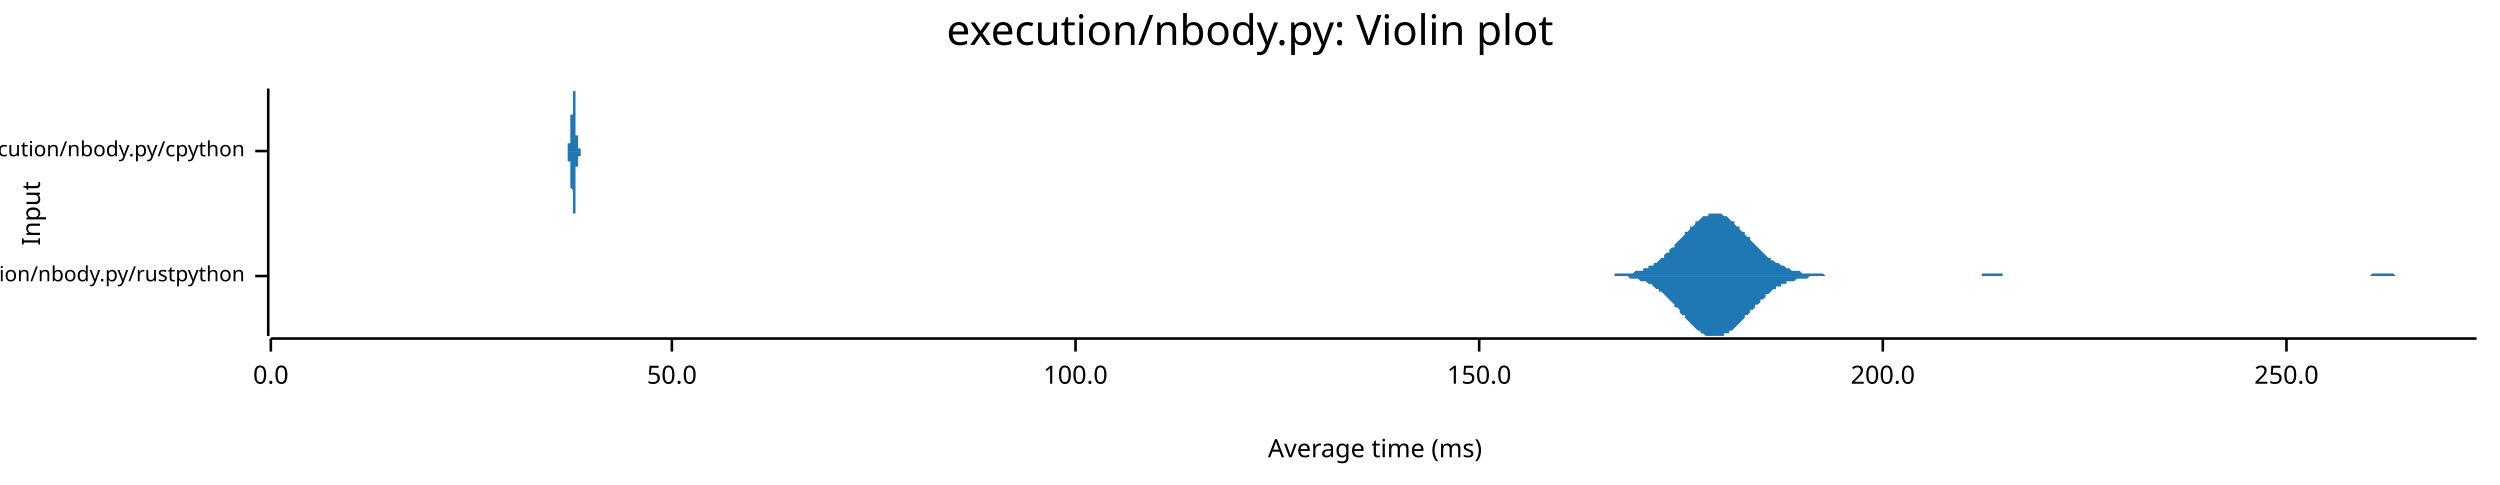
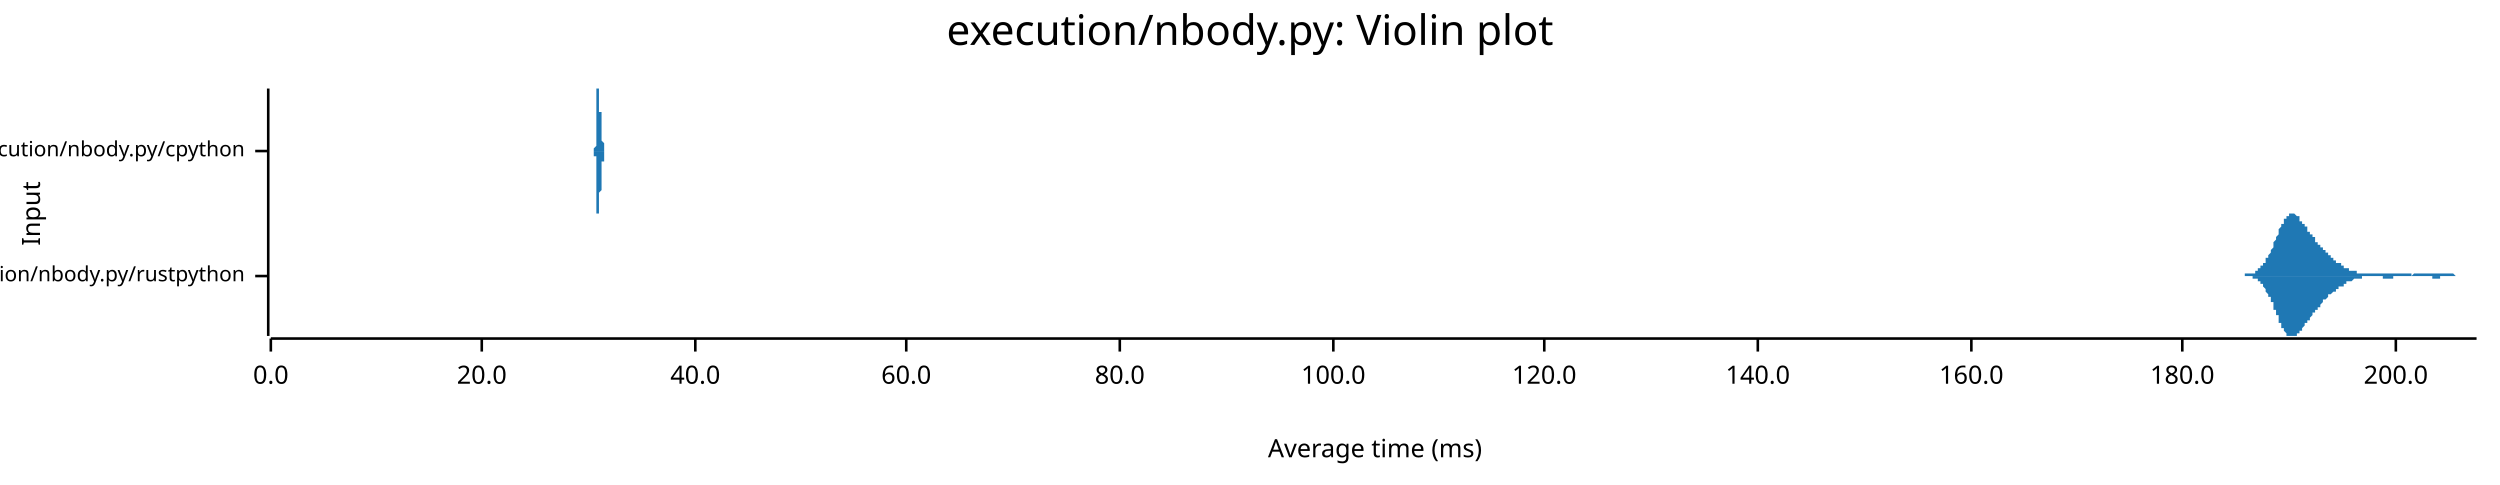
<svg xmlns="http://www.w3.org/2000/svg" width="960" height="186" viewBox="0 0 960 186">
  <text x="480" y="5" dy="0.76em" text-anchor="middle" font-family="sans-serif" font-size="16.129" opacity="1" fill="#000000">
execution/nbody.py: Violin plot
</text>
  <text x="8" y="82" dy="0.76em" text-anchor="middle" font-family="sans-serif" font-size="9.677" opacity="1" fill="#000000" transform="rotate(270, 8, 82)">
Input
</text>
  <text x="528" y="178" dy="-0.5ex" text-anchor="middle" font-family="sans-serif" font-size="9.677" opacity="1" fill="#000000">
Average time (ms)
</text>
  <polyline fill="none" opacity="1" stroke="#000000" stroke-width="1" points="103,34 103,129 " />
  <text x="94" y="106" dy="0.5ex" text-anchor="end" font-family="sans-serif" font-size="8.065" opacity="1" fill="#000000">
execution/nbody.py/rustpython
</text>
  <polyline fill="none" opacity="1" stroke="#000000" stroke-width="1" points="98,106 103,106 " />
  <text x="94" y="58" dy="0.5ex" text-anchor="end" font-family="sans-serif" font-size="8.065" opacity="1" fill="#000000">
execution/nbody.py/cpython
</text>
  <polyline fill="none" opacity="1" stroke="#000000" stroke-width="1" points="98,58 103,58 " />
  <polyline fill="none" opacity="1" stroke="#000000" stroke-width="1" points="104,130 951,130 " />
  <text x="104" y="140" dy="0.76em" text-anchor="middle" font-family="sans-serif" font-size="9.677" opacity="1" fill="#000000">
0.0
</text>
  <polyline fill="none" opacity="1" stroke="#000000" stroke-width="1" points="104,130 104,135 " />
-   <text x="258" y="140" dy="0.76em" text-anchor="middle" font-family="sans-serif" font-size="9.677" opacity="1" fill="#000000">
- 50.0
+   <text x="185" y="140" dy="0.76em" text-anchor="middle" font-family="sans-serif" font-size="9.677" opacity="1" fill="#000000">
+ 20.0
</text>
-   <polyline fill="none" opacity="1" stroke="#000000" stroke-width="1" points="258,130 258,135 " />
-   <text x="413" y="140" dy="0.76em" text-anchor="middle" font-family="sans-serif" font-size="9.677" opacity="1" fill="#000000">
+   <polyline fill="none" opacity="1" stroke="#000000" stroke-width="1" points="185,130 185,135 " />
+   <text x="267" y="140" dy="0.76em" text-anchor="middle" font-family="sans-serif" font-size="9.677" opacity="1" fill="#000000">
+ 40.0
+ </text>
+   <polyline fill="none" opacity="1" stroke="#000000" stroke-width="1" points="267,130 267,135 " />
+   <text x="348" y="140" dy="0.76em" text-anchor="middle" font-family="sans-serif" font-size="9.677" opacity="1" fill="#000000">
+ 60.0
+ </text>
+   <polyline fill="none" opacity="1" stroke="#000000" stroke-width="1" points="348,130 348,135 " />
+   <text x="430" y="140" dy="0.76em" text-anchor="middle" font-family="sans-serif" font-size="9.677" opacity="1" fill="#000000">
+ 80.0
+ </text>
+   <polyline fill="none" opacity="1" stroke="#000000" stroke-width="1" points="430,130 430,135 " />
+   <text x="512" y="140" dy="0.76em" text-anchor="middle" font-family="sans-serif" font-size="9.677" opacity="1" fill="#000000">
100.0
</text>
-   <polyline fill="none" opacity="1" stroke="#000000" stroke-width="1" points="413,130 413,135 " />
-   <text x="568" y="140" dy="0.76em" text-anchor="middle" font-family="sans-serif" font-size="9.677" opacity="1" fill="#000000">
- 150.0
+   <polyline fill="none" opacity="1" stroke="#000000" stroke-width="1" points="512,130 512,135 " />
+   <text x="593" y="140" dy="0.76em" text-anchor="middle" font-family="sans-serif" font-size="9.677" opacity="1" fill="#000000">
+ 120.0
</text>
-   <polyline fill="none" opacity="1" stroke="#000000" stroke-width="1" points="568,130 568,135 " />
-   <text x="723" y="140" dy="0.76em" text-anchor="middle" font-family="sans-serif" font-size="9.677" opacity="1" fill="#000000">
+   <polyline fill="none" opacity="1" stroke="#000000" stroke-width="1" points="593,130 593,135 " />
+   <text x="675" y="140" dy="0.76em" text-anchor="middle" font-family="sans-serif" font-size="9.677" opacity="1" fill="#000000">
+ 140.0
+ </text>
+   <polyline fill="none" opacity="1" stroke="#000000" stroke-width="1" points="675,130 675,135 " />
+   <text x="757" y="140" dy="0.76em" text-anchor="middle" font-family="sans-serif" font-size="9.677" opacity="1" fill="#000000">
+ 160.0
+ </text>
+   <polyline fill="none" opacity="1" stroke="#000000" stroke-width="1" points="757,130 757,135 " />
+   <text x="838" y="140" dy="0.76em" text-anchor="middle" font-family="sans-serif" font-size="9.677" opacity="1" fill="#000000">
+ 180.0
+ </text>
+   <polyline fill="none" opacity="1" stroke="#000000" stroke-width="1" points="838,130 838,135 " />
+   <text x="920" y="140" dy="0.76em" text-anchor="middle" font-family="sans-serif" font-size="9.677" opacity="1" fill="#000000">
200.0
</text>
-   <polyline fill="none" opacity="1" stroke="#000000" stroke-width="1" points="723,130 723,135 " />
-   <text x="878" y="140" dy="0.76em" text-anchor="middle" font-family="sans-serif" font-size="9.677" opacity="1" fill="#000000">
- 250.0
- </text>
-   <polyline fill="none" opacity="1" stroke="#000000" stroke-width="1" points="878,130 878,135 " />
-   <polygon opacity="1" fill="#1F78B4" points="614,106 615,106 616,106 616,106 617,106 618,106 618,106 619,106 620,106 620,105 621,105 622,105 623,105 623,105 624,105 625,105 625,105 626,105 627,105 627,105 628,104 629,104 629,104 630,104 631,104 631,103 632,103 633,103 633,102 634,102 635,102 635,101 636,101 637,100 637,100 638,99 639,99 639,98 640,97 641,97 641,96 642,95 643,95 643,94 644,93 645,92 645,92 646,91 647,90 647,89 648,89 649,88 649,87 650,87 651,86 651,85 652,85 653,84 653,84 654,83 655,83 656,83 656,82 657,82 658,82 658,82 659,82 660,82 660,82 661,82 662,83 662,83 663,83 664,84 664,84 665,85 666,85 666,86 667,87 668,87 668,88 669,89 670,89 670,90 671,91 672,91 672,92 673,93 674,94 674,94 675,95 676,96 676,96 677,97 678,98 678,98 679,99 680,99 680,100 681,100 682,101 682,101 683,101 684,102 684,102 685,102 686,103 686,103 687,103 688,104 689,104 689,104 690,104 691,104 691,104 692,105 693,105 693,105 694,105 695,105 695,105 696,105 697,105 697,105 698,105 699,105 699,105 700,105 701,106 701,106 702,106 703,106 703,106 704,106 705,106 705,106 706,106 707,106 707,106 708,106 709,106 709,106 710,106 711,106 711,106 712,106 713,106 713,106 714,106 715,106 715,106 716,106 717,106 717,106 718,106 719,106 719,106 720,106 721,106 722,106 722,106 723,106 724,106 724,106 725,106 726,106 726,106 727,106 728,106 728,106 729,106 730,106 730,106 731,106 732,106 732,106 733,106 734,106 734,106 735,106 736,106 736,106 737,106 738,106 738,106 739,106 740,106 740,106 741,106 742,106 742,106 743,106 744,106 744,106 745,106 746,106 746,106 747,106 748,106 748,106 749,106 750,106 750,106 751,106 752,106 752,106 753,106 754,106 755,106 755,106 756,106 757,106 757,106 758,106 759,106 759,106 760,106 761,106 761,105 762,105 763,105 763,105 764,105 765,105 765,105 766,105 767,105 767,105 768,105 769,105 769,106 770,106 771,106 771,106 772,106 773,106 773,106 774,106 775,106 775,106 776,106 777,106 777,106 778,106 779,106 779,106 780,106 781,106 781,106 782,106 783,106 783,106 784,106 785,106 785,106 786,106 787,106 788,106 788,106 789,106 790,106 790,106 791,106 792,106 792,106 793,106 794,106 794,106 795,106 796,106 796,106 797,106 798,106 798,106 799,106 800,106 800,106 801,106 802,106 802,106 803,106 804,106 804,106 805,106 806,106 806,106 807,106 808,106 808,106 809,106 810,106 810,106 811,106 812,106 812,106 813,106 814,106 814,106 815,106 816,106 816,106 817,106 818,106 818,106 819,106 820,106 821,106 821,106 822,106 823,106 823,106 824,106 825,106 825,106 826,106 827,106 827,106 828,106 829,106 829,106 830,106 831,106 831,106 832,106 833,106 833,106 834,106 835,106 835,106 836,106 837,106 837,106 838,106 839,106 839,106 840,106 841,106 841,106 842,106 843,106 843,106 844,106 845,106 845,106 846,106 847,106 847,106 848,106 849,106 849,106 850,106 851,106 851,106 852,106 853,106 854,106 854,106 855,106 856,106 856,106 857,106 858,106 858,106 859,106 860,106 860,106 861,106 862,106 862,106 863,106 864,106 864,106 865,106 866,106 866,106 867,106 868,106 868,106 869,106 870,106 870,106 871,106 872,106 872,106 873,106 874,106 874,106 875,106 876,106 876,106 877,106 878,106 878,106 879,106 880,106 880,106 881,106 882,106 882,106 883,106 884,106 884,106 885,106 886,106 887,106 887,106 888,106 889,106 889,106 890,106 891,106 891,106 892,106 893,106 893,106 894,106 895,106 895,106 896,106 897,106 897,106 898,106 899,106 899,106 900,106 901,106 901,106 902,106 903,106 903,106 904,106 905,106 905,106 906,106 907,106 907,106 908,106 909,106 909,106 910,106 911,105 911,105 912,105 913,105 913,105 914,105 915,105 915,105 916,105 917,105 917,105 918,105 919,105 920,106 920,106 921,106 922,106 922,106 923,106 924,106 924,106 925,106 926,106 926,106 927,106 928,106 928,106 929,106 930,106 930,106 931,106 932,106 932,106 933,106 934,106 934,106 935,106 936,106 936,106 937,106 938,106 938,106 939,106 940,106 940,106 941,106 942,106 942,106 943,106 944,106 944,106 945,106 946,106 946,106 947,106 948,106 948,106 949,106 950,106 951,106 951,106 614,106 " />
-   <polygon opacity="1" fill="#1F78B4" points="614,106 615,106 616,106 616,106 617,106 618,106 618,106 619,106 620,106 620,106 621,106 622,106 623,106 623,106 624,106 625,106 625,106 626,107 627,107 627,107 628,107 629,107 629,107 630,108 631,108 631,108 632,108 633,109 633,109 634,109 635,110 635,110 636,111 637,111 637,112 638,112 639,113 639,113 640,114 641,115 641,115 642,116 643,117 643,118 644,118 645,119 645,120 646,121 647,121 647,122 648,123 649,124 649,124 650,125 651,126 651,126 652,127 653,127 653,128 654,128 655,129 656,129 656,129 657,129 658,129 658,129 659,129 660,129 660,129 661,129 662,129 662,128 663,128 664,128 664,127 665,127 666,126 666,126 667,125 668,124 668,124 669,123 670,122 670,121 671,121 672,120 672,119 673,119 674,118 674,117 675,117 676,116 676,115 677,115 678,114 678,113 679,113 680,112 680,112 681,111 682,111 682,110 683,110 684,110 684,109 685,109 686,109 686,108 687,108 688,108 689,108 689,108 690,107 691,107 691,107 692,107 693,107 693,107 694,107 695,106 695,106 696,106 697,106 697,106 698,106 699,106 699,106 700,106 701,106 701,106 702,106 703,106 703,106 704,106 705,106 705,106 706,106 707,106 707,106 708,106 709,106 709,106 710,106 711,106 711,106 712,106 713,106 713,106 714,106 715,106 715,106 716,106 717,106 717,106 718,106 719,106 719,106 720,106 721,106 722,106 722,106 723,106 724,106 724,106 725,106 726,106 726,106 727,106 728,106 728,106 729,106 730,106 730,106 731,106 732,106 732,106 733,106 734,106 734,106 735,106 736,106 736,106 737,106 738,106 738,106 739,106 740,106 740,106 741,106 742,106 742,106 743,106 744,106 744,106 745,106 746,106 746,106 747,106 748,106 748,106 749,106 750,106 750,106 751,106 752,106 752,106 753,106 754,106 755,106 755,106 756,106 757,106 757,106 758,106 759,106 759,106 760,106 761,106 761,106 762,106 763,106 763,106 764,106 765,106 765,106 766,106 767,106 767,106 768,106 769,106 769,106 770,106 771,106 771,106 772,106 773,106 773,106 774,106 775,106 775,106 776,106 777,106 777,106 778,106 779,106 779,106 780,106 781,106 781,106 782,106 783,106 783,106 784,106 785,106 785,106 786,106 787,106 788,106 788,106 789,106 790,106 790,106 791,106 792,106 792,106 793,106 794,106 794,106 795,106 796,106 796,106 797,106 798,106 798,106 799,106 800,106 800,106 801,106 802,106 802,106 803,106 804,106 804,106 805,106 806,106 806,106 807,106 808,106 808,106 809,106 810,106 810,106 811,106 812,106 812,106 813,106 814,106 814,106 815,106 816,106 816,106 817,106 818,106 818,106 819,106 820,106 821,106 821,106 822,106 823,106 823,106 824,106 825,106 825,106 826,106 827,106 827,106 828,106 829,106 829,106 830,106 831,106 831,106 832,106 833,106 833,106 834,106 835,106 835,106 836,106 837,106 837,106 838,106 839,106 839,106 840,106 841,106 841,106 842,106 843,106 843,106 844,106 845,106 845,106 846,106 847,106 847,106 848,106 849,106 849,106 850,106 851,106 851,106 852,106 853,106 854,106 854,106 855,106 856,106 856,106 857,106 858,106 858,106 859,106 860,106 860,106 861,106 862,106 862,106 863,106 864,106 864,106 865,106 866,106 866,106 867,106 868,106 868,106 869,106 870,106 870,106 871,106 872,106 872,106 873,106 874,106 874,106 875,106 876,106 876,106 877,106 878,106 878,106 879,106 880,106 880,106 881,106 882,106 882,106 883,106 884,106 884,106 885,106 886,106 887,106 887,106 888,106 889,106 889,106 890,106 891,106 891,106 892,106 893,106 893,106 894,106 895,106 895,106 896,106 897,106 897,106 898,106 899,106 899,106 900,106 901,106 901,106 902,106 903,106 903,106 904,106 905,106 905,106 906,106 907,106 907,106 908,106 909,106 909,106 910,106 911,106 911,106 912,106 913,106 913,106 914,106 915,106 915,106 916,106 917,106 917,106 918,106 919,106 920,106 920,106 921,106 922,106 922,106 923,106 924,106 924,106 925,106 926,106 926,106 927,106 928,106 928,106 929,106 930,106 930,106 931,106 932,106 932,106 933,106 934,106 934,106 935,106 936,106 936,106 937,106 938,106 938,106 939,106 940,106 940,106 941,106 942,106 942,106 943,106 944,106 944,106 945,106 946,106 946,106 947,106 948,106 948,106 949,106 950,106 951,106 951,106 614,106 " />
-   <polygon opacity="1" fill="#1F78B4" points="217,58 217,58 217,58 217,58 217,58 217,58 217,58 218,58 218,58 218,58 218,58 218,58 218,58 218,58 218,58 218,58 218,58 218,58 218,58 218,58 218,58 218,58 218,58 218,58 218,58 218,58 218,58 218,58 218,58 218,58 218,58 218,58 218,58 218,58 218,58 218,58 218,58 218,58 218,58 218,58 218,58 218,58 218,58 218,58 218,58 218,58 218,58 218,58 218,58 218,58 218,58 218,58 218,58 218,58 218,58 218,58 218,58 218,57 218,57 218,57 218,57 218,57 218,57 218,57 218,57 218,57 218,57 218,57 218,57 218,57 218,57 218,57 218,57 218,57 218,56 218,56 218,56 218,56 218,56 218,56 218,56 218,56 218,56 218,56 218,56 218,55 218,55 218,55 218,55 218,55 218,55 219,55 219,55 219,55 219,54 219,54 219,54 219,54 219,54 219,54 219,54 219,54 219,54 219,53 219,53 219,53 219,53 219,53 219,53 219,53 219,53 219,52 219,52 219,52 219,52 219,52 219,52 219,52 219,52 219,52 219,51 219,51 219,51 219,51 219,51 219,51 219,51 219,51 219,50 219,50 219,50 219,50 219,50 219,50 219,50 219,50 219,50 219,49 219,49 219,49 219,49 219,49 219,49 219,49 219,49 219,48 219,48 219,48 219,48 219,48 219,48 219,48 219,48 219,47 219,47 219,47 219,47 219,47 219,47 219,46 219,46 219,46 219,46 219,46 219,46 219,45 219,45 219,45 219,45 219,45 219,45 219,44 219,44 219,44 220,44 220,44 220,44 220,43 220,43 220,43 220,43 220,43 220,43 220,42 220,42 220,42 220,42 220,42 220,42 220,41 220,41 220,41 220,41 220,41 220,41 220,40 220,40 220,40 220,40 220,40 220,40 220,39 220,39 220,39 220,39 220,39 220,39 220,39 220,38 220,38 220,38 220,38 220,38 220,38 220,38 220,37 220,37 220,37 220,37 220,37 220,37 220,37 220,36 220,36 220,36 220,36 220,36 220,36 220,36 220,36 220,36 220,35 220,35 220,35 220,35 220,35 220,35 220,35 220,35 220,35 220,35 220,35 220,35 220,35 220,35 220,35 220,35 220,35 220,35 220,34 220,35 220,35 220,35 220,35 220,35 220,35 220,35 220,35 221,35 221,35 221,35 221,35 221,35 221,35 221,35 221,35 221,36 221,36 221,36 221,36 221,36 221,36 221,37 221,37 221,37 221,37 221,37 221,38 221,38 221,38 221,38 221,38 221,39 221,39 221,39 221,39 221,40 221,40 221,40 221,40 221,41 221,41 221,41 221,41 221,42 221,42 221,42 221,43 221,43 221,43 221,43 221,44 221,44 221,44 221,44 221,45 221,45 221,45 221,46 221,46 221,46 221,46 221,47 221,47 221,47 221,47 221,48 221,48 221,48 221,48 221,48 221,49 221,49 221,49 221,49 221,50 221,50 221,50 221,50 221,50 221,50 221,51 221,51 221,51 221,51 221,51 221,51 221,52 221,52 221,52 221,52 221,52 222,52 222,52 222,53 222,53 222,53 222,53 222,53 222,53 222,53 222,53 222,53 222,54 222,54 222,54 222,54 222,54 222,54 222,54 222,54 222,54 222,54 222,54 222,54 222,54 222,55 222,55 222,55 222,55 222,55 222,55 222,55 222,55 222,55 222,55 222,55 222,55 222,55 222,55 222,55 222,55 222,55 222,55 222,55 222,55 222,55 222,56 222,56 222,56 222,56 222,56 222,56 222,56 222,56 222,56 222,56 222,56 222,56 222,56 222,56 222,56 222,56 222,56 222,56 222,56 222,56 222,56 222,56 222,56 222,56 222,56 222,56 222,56 222,57 222,57 222,57 222,57 222,57 222,57 222,57 222,57 222,57 222,57 222,57 222,57 223,57 223,57 223,57 223,57 223,57 223,57 223,57 223,57 223,57 223,57 223,57 223,57 223,57 223,57 223,57 223,57 223,58 223,58 223,58 223,58 223,58 223,58 223,58 223,58 223,58 223,58 223,58 223,58 223,58 223,58 223,58 223,58 223,58 223,58 223,58 223,58 223,58 223,58 223,58 223,58 223,58 223,58 223,58 223,58 223,58 223,58 223,58 223,58 223,58 223,58 223,58 223,58 223,58 223,58 223,58 223,58 223,58 223,58 223,58 223,58 223,58 223,58 223,58 223,58 223,58 223,58 223,58 223,58 223,58 223,58 223,58 223,58 223,58 223,58 223,58 217,58 " />
-   <polygon opacity="1" fill="#1F78B4" points="217,58 217,58 217,58 217,58 217,58 217,58 217,58 218,58 218,58 218,58 218,58 218,58 218,58 218,58 218,58 218,58 218,58 218,58 218,58 218,58 218,58 218,58 218,58 218,58 218,58 218,58 218,58 218,58 218,58 218,58 218,58 218,58 218,58 218,58 218,58 218,58 218,58 218,58 218,58 218,58 218,59 218,59 218,59 218,59 218,59 218,59 218,59 218,59 218,59 218,59 218,59 218,59 218,59 218,59 218,59 218,59 218,59 218,59 218,59 218,59 218,59 218,59 218,59 218,59 218,59 218,59 218,59 218,60 218,60 218,60 218,60 218,60 218,60 218,60 218,60 218,60 218,60 218,60 218,60 218,60 218,61 218,61 218,61 218,61 218,61 218,61 218,61 218,61 218,61 218,61 218,62 219,62 219,62 219,62 219,62 219,62 219,62 219,62 219,62 219,63 219,63 219,63 219,63 219,63 219,63 219,63 219,63 219,64 219,64 219,64 219,64 219,64 219,64 219,64 219,64 219,65 219,65 219,65 219,65 219,65 219,65 219,65 219,65 219,65 219,66 219,66 219,66 219,66 219,66 219,66 219,66 219,66 219,66 219,67 219,67 219,67 219,67 219,67 219,67 219,67 219,67 219,68 219,68 219,68 219,68 219,68 219,68 219,68 219,68 219,69 219,69 219,69 219,69 219,69 219,69 219,69 219,70 219,70 219,70 219,70 219,70 219,70 219,71 219,71 219,71 219,71 219,71 219,71 219,72 219,72 219,72 219,72 219,72 219,72 220,73 220,73 220,73 220,73 220,73 220,73 220,74 220,74 220,74 220,74 220,74 220,74 220,75 220,75 220,75 220,75 220,75 220,75 220,76 220,76 220,76 220,76 220,76 220,76 220,77 220,77 220,77 220,77 220,77 220,77 220,78 220,78 220,78 220,78 220,78 220,78 220,78 220,79 220,79 220,79 220,79 220,79 220,79 220,79 220,80 220,80 220,80 220,80 220,80 220,80 220,80 220,80 220,80 220,81 220,81 220,81 220,81 220,81 220,81 220,81 220,81 220,81 220,81 220,82 220,82 220,82 220,82 220,82 220,82 220,82 220,82 220,82 220,82 220,82 220,82 220,82 220,82 220,82 220,82 220,82 220,82 220,82 220,82 220,82 221,82 221,82 221,82 221,81 221,81 221,81 221,81 221,81 221,81 221,81 221,81 221,80 221,80 221,80 221,80 221,80 221,80 221,79 221,79 221,79 221,79 221,79 221,78 221,78 221,78 221,78 221,77 221,77 221,77 221,77 221,76 221,76 221,76 221,76 221,75 221,75 221,75 221,74 221,74 221,74 221,74 221,73 221,73 221,73 221,73 221,72 221,72 221,72 221,71 221,71 221,71 221,71 221,70 221,70 221,70 221,70 221,69 221,69 221,69 221,69 221,68 221,68 221,68 221,68 221,68 221,67 221,67 221,67 221,67 221,67 221,66 221,66 221,66 221,66 221,66 221,66 221,65 221,65 221,65 221,65 221,65 221,65 221,64 221,64 222,64 222,64 222,64 222,64 222,64 222,64 222,63 222,63 222,63 222,63 222,63 222,63 222,63 222,63 222,63 222,63 222,63 222,62 222,62 222,62 222,62 222,62 222,62 222,62 222,62 222,62 222,62 222,62 222,62 222,62 222,62 222,62 222,62 222,61 222,61 222,61 222,61 222,61 222,61 222,61 222,61 222,61 222,61 222,61 222,61 222,61 222,61 222,61 222,61 222,61 222,61 222,61 222,61 222,61 222,61 222,61 222,61 222,61 222,61 222,60 222,60 222,60 222,60 222,60 222,60 222,60 222,60 222,60 222,60 222,60 222,60 222,60 222,60 222,60 222,60 222,60 222,60 222,60 222,60 222,60 222,60 222,60 222,60 222,60 223,60 223,59 223,59 223,59 223,59 223,59 223,59 223,59 223,59 223,59 223,59 223,59 223,59 223,59 223,59 223,59 223,59 223,59 223,59 223,59 223,59 223,59 223,59 223,59 223,59 223,59 223,59 223,59 223,59 223,59 223,59 223,59 223,59 223,59 223,59 223,59 223,58 223,58 223,58 223,58 223,58 223,58 223,58 223,58 223,58 223,58 223,58 223,58 223,58 223,58 223,58 223,58 223,58 223,58 223,58 223,58 223,58 223,58 223,58 223,58 223,58 223,58 223,58 223,58 223,58 223,58 223,58 223,58 223,58 223,58 223,58 223,58 223,58 223,58 223,58 217,58 " />
+   <polyline fill="none" opacity="1" stroke="#000000" stroke-width="1" points="920,130 920,135 " />
+   <polygon opacity="1" fill="#1F78B4" points="858,106 858,106 858,106 858,106 858,106 859,106 859,106 859,106 859,106 859,106 859,106 860,106 860,106 860,106 860,106 860,106 861,106 861,106 861,106 861,106 861,106 862,106 862,106 862,106 862,106 862,106 862,105 863,105 863,105 863,105 863,105 863,105 864,105 864,105 864,105 864,105 864,105 865,105 865,105 865,105 865,105 865,105 865,105 866,105 866,104 866,104 866,104 866,104 867,104 867,104 867,104 867,104 867,103 867,103 868,103 868,103 868,103 868,103 868,102 869,102 869,102 869,102 869,101 869,101 870,101 870,101 870,100 870,100 870,100 870,99 871,99 871,99 871,98 871,98 871,98 872,97 872,97 872,96 872,96 872,96 873,95 873,95 873,94 873,94 873,93 873,93 874,92 874,92 874,91 874,91 874,91 875,90 875,90 875,89 875,89 875,88 875,88 876,87 876,87 876,87 876,86 876,86 877,86 877,85 877,85 877,85 877,84 878,84 878,84 878,83 878,83 878,83 878,83 879,83 879,82 879,82 879,82 879,82 880,82 880,82 880,82 880,82 880,82 881,82 881,82 881,82 881,82 881,82 881,82 882,83 882,83 882,83 882,83 882,83 883,83 883,84 883,84 883,84 883,84 883,85 884,85 884,85 884,85 884,86 884,86 885,86 885,86 885,87 885,87 885,87 886,87 886,88 886,88 886,88 886,88 886,89 887,89 887,89 887,89 887,90 887,90 888,90 888,90 888,91 888,91 888,91 889,91 889,92 889,92 889,92 889,92 889,93 890,93 890,93 890,93 890,93 890,94 891,94 891,94 891,94 891,95 891,95 891,95 892,95 892,95 892,96 892,96 892,96 893,96 893,96 893,97 893,97 893,97 894,97 894,97 894,98 894,98 894,98 894,98 895,98 895,98 895,99 895,99 895,99 896,99 896,99 896,99 896,100 896,100 897,100 897,100 897,100 897,100 897,100 897,101 898,101 898,101 898,101 898,101 898,101 899,101 899,102 899,102 899,102 899,102 900,102 900,102 900,102 900,102 900,102 900,103 901,103 901,103 901,103 901,103 901,103 902,103 902,103 902,103 902,103 902,103 902,104 903,104 903,104 903,104 903,104 903,104 904,104 904,104 904,104 904,104 904,104 905,104 905,104 905,105 905,105 905,105 905,105 906,105 906,105 906,105 906,105 906,105 907,105 907,105 907,105 907,105 907,105 908,105 908,105 908,105 908,105 908,105 908,105 909,105 909,105 909,105 909,105 909,105 910,105 910,105 910,105 910,105 910,105 910,105 911,105 911,105 911,105 911,105 911,105 912,105 912,105 912,105 912,105 912,105 913,105 913,105 913,105 913,105 913,105 913,105 914,105 914,105 914,105 914,105 914,105 915,105 915,105 915,105 915,105 915,105 916,105 916,105 916,105 916,105 916,105 916,105 917,105 917,105 917,105 917,105 917,105 918,105 918,105 918,105 918,105 918,105 918,105 919,105 919,105 919,105 919,105 919,105 920,105 920,105 920,105 920,105 920,105 921,105 921,105 921,105 921,105 921,105 921,105 922,105 922,105 922,105 922,105 922,105 923,105 923,105 923,105 923,105 923,105 924,105 924,105 924,105 924,105 924,105 924,105 925,105 925,105 925,105 925,105 925,105 926,105 926,105 926,106 926,106 926,106 926,106 927,105 927,105 927,105 927,105 927,105 928,105 928,105 928,105 928,105 928,105 929,105 929,105 929,105 929,105 929,105 929,105 930,105 930,105 930,105 930,105 930,105 931,105 931,105 931,105 931,105 931,105 932,105 932,105 932,105 932,105 932,105 932,105 933,105 933,105 933,105 933,105 933,105 934,105 934,105 934,105 934,105 934,105 934,105 935,105 935,105 935,105 935,105 935,105 936,105 936,105 936,105 936,105 936,105 937,105 937,105 937,105 937,105 937,105 937,105 938,105 938,105 938,105 938,105 938,105 939,105 939,105 939,105 939,105 939,105 940,105 940,105 940,105 940,105 940,105 940,105 941,105 941,105 941,105 941,105 941,105 942,105 942,105 942,105 942,105 942,105 942,105 943,106 943,106 943,106 943,106 943,106 944,106 944,106 944,106 944,106 944,106 945,106 945,106 945,106 945,106 945,106 945,106 946,106 946,106 946,106 946,106 946,106 947,106 947,106 947,106 947,106 947,106 948,106 948,106 948,106 948,106 948,106 948,106 949,106 949,106 949,106 949,106 949,106 950,106 950,106 950,106 950,106 950,106 951,106 951,106 858,106 " />
+   <polygon opacity="1" fill="#1F78B4" points="858,106 858,106 858,106 858,106 858,106 859,106 859,106 859,106 859,106 859,106 859,106 860,106 860,106 860,106 860,106 860,106 861,106 861,106 861,106 861,106 861,106 862,106 862,106 862,106 862,106 862,106 862,106 863,106 863,106 863,106 863,106 863,106 864,106 864,106 864,106 864,106 864,106 865,106 865,107 865,107 865,107 865,107 865,107 866,107 866,107 866,107 866,107 866,107 867,107 867,108 867,108 867,108 867,108 867,108 868,108 868,109 868,109 868,109 868,109 869,109 869,110 869,110 869,110 869,110 870,111 870,111 870,111 870,112 870,112 870,112 871,113 871,113 871,113 871,114 871,114 872,114 872,115 872,115 872,116 872,116 873,116 873,117 873,117 873,118 873,118 873,119 874,119 874,120 874,120 874,120 874,121 875,121 875,122 875,122 875,123 875,123 875,124 876,124 876,124 876,125 876,125 876,126 877,126 877,126 877,127 877,127 877,127 878,128 878,128 878,128 878,128 878,129 878,129 879,129 879,129 879,129 879,129 879,129 880,129 880,129 880,129 880,129 880,129 881,129 881,129 881,129 881,129 881,129 881,129 882,129 882,129 882,129 882,128 882,128 883,128 883,128 883,128 883,127 883,127 883,127 884,127 884,126 884,126 884,126 884,126 885,125 885,125 885,125 885,125 885,124 886,124 886,124 886,124 886,123 886,123 886,123 887,123 887,122 887,122 887,122 887,122 888,121 888,121 888,121 888,121 888,120 889,120 889,120 889,120 889,119 889,119 889,119 890,119 890,118 890,118 890,118 890,118 891,118 891,117 891,117 891,117 891,117 891,117 892,116 892,116 892,116 892,116 892,115 893,115 893,115 893,115 893,115 893,115 894,114 894,114 894,114 894,114 894,114 894,113 895,113 895,113 895,113 895,113 895,113 896,112 896,112 896,112 896,112 896,112 897,112 897,111 897,111 897,111 897,111 897,111 898,111 898,111 898,110 898,110 898,110 899,110 899,110 899,110 899,110 899,110 900,110 900,109 900,109 900,109 900,109 900,109 901,109 901,109 901,109 901,109 901,108 902,108 902,108 902,108 902,108 902,108 902,108 903,108 903,108 903,108 903,108 903,108 904,107 904,107 904,107 904,107 904,107 905,107 905,107 905,107 905,107 905,107 905,107 906,107 906,107 906,107 906,107 906,107 907,107 907,106 907,106 907,106 907,106 908,106 908,106 908,106 908,106 908,106 908,106 909,106 909,106 909,106 909,106 909,106 910,106 910,106 910,106 910,106 910,106 910,106 911,106 911,106 911,106 911,106 911,106 912,106 912,106 912,106 912,106 912,106 913,106 913,106 913,106 913,106 913,106 913,106 914,106 914,106 914,106 914,106 914,106 915,106 915,106 915,106 915,106 915,107 916,107 916,107 916,107 916,107 916,107 916,107 917,107 917,107 917,107 917,107 917,107 918,107 918,107 918,107 918,107 918,107 918,107 919,107 919,107 919,106 919,106 919,106 920,106 920,106 920,106 920,106 920,106 921,106 921,106 921,106 921,106 921,106 921,106 922,106 922,106 922,106 922,106 922,106 923,106 923,106 923,106 923,106 923,106 924,106 924,106 924,106 924,106 924,106 924,106 925,106 925,106 925,106 925,106 925,106 926,106 926,106 926,106 926,106 926,106 926,106 927,106 927,106 927,106 927,106 927,106 928,106 928,106 928,106 928,106 928,106 929,106 929,106 929,106 929,106 929,106 929,106 930,106 930,106 930,106 930,106 930,106 931,106 931,106 931,106 931,106 931,106 932,106 932,106 932,106 932,106 932,106 932,106 933,106 933,106 933,106 933,106 933,106 934,106 934,106 934,107 934,107 934,107 934,107 935,107 935,107 935,107 935,107 935,107 936,107 936,107 936,107 936,107 936,107 937,107 937,107 937,106 937,106 937,106 937,106 938,106 938,106 938,106 938,106 938,106 939,106 939,106 939,106 939,106 939,106 940,106 940,106 940,106 940,106 940,106 940,106 941,106 941,106 941,106 941,106 941,106 942,106 942,106 942,106 942,106 942,106 942,106 943,106 943,106 943,106 943,106 943,106 944,106 944,106 944,106 944,106 944,106 945,106 945,106 945,106 945,106 945,106 945,106 946,106 946,106 946,106 946,106 946,106 947,106 947,106 947,106 947,106 947,106 948,106 948,106 948,106 948,106 948,106 948,106 949,106 949,106 949,106 949,106 949,106 950,106 950,106 950,106 950,106 950,106 951,106 951,106 858,106 " />
+   <polygon opacity="1" fill="#1F78B4" points="228,58 228,58 228,58 228,58 228,58 228,58 228,58 228,58 228,58 228,58 228,58 228,58 228,58 228,58 228,58 228,58 228,58 228,58 228,58 228,58 228,58 228,58 228,58 228,58 228,58 228,58 228,58 228,58 228,58 228,58 228,58 228,58 228,58 228,58 228,58 228,58 228,58 228,58 228,58 228,58 228,58 228,58 228,58 228,58 228,58 228,58 228,58 228,58 228,58 228,58 228,58 228,58 228,58 228,58 228,58 228,58 228,58 228,58 228,58 228,58 228,57 228,57 228,57 228,57 228,57 228,57 228,57 228,57 228,57 228,57 228,57 228,57 228,57 228,57 228,57 228,57 229,56 229,56 229,56 229,56 229,56 229,56 229,56 229,56 229,56 229,56 229,55 229,55 229,55 229,55 229,55 229,55 229,54 229,54 229,54 229,54 229,54 229,54 229,53 229,53 229,53 229,53 229,52 229,52 229,52 229,52 229,51 229,51 229,51 229,51 229,50 229,50 229,50 229,49 229,49 229,49 229,48 229,48 229,48 229,47 229,47 229,47 229,46 229,46 229,46 229,45 229,45 229,45 229,44 229,44 229,44 229,43 229,43 229,43 229,42 229,42 229,42 229,41 229,41 229,41 229,40 229,40 229,40 229,39 229,39 229,39 229,38 229,38 229,38 229,38 229,37 229,37 229,37 229,37 229,37 229,36 229,36 229,36 229,36 229,36 229,36 229,35 229,35 229,35 229,35 229,35 229,35 229,35 229,35 229,35 229,35 229,35 229,35 229,35 229,35 229,35 229,35 229,35 229,34 230,34 230,35 230,35 230,35 230,35 230,35 230,35 230,35 230,35 230,35 230,35 230,35 230,35 230,35 230,35 230,35 230,35 230,35 230,35 230,35 230,35 230,35 230,35 230,35 230,35 230,35 230,35 230,35 230,35 230,35 230,35 230,35 230,35 230,35 230,35 230,35 230,35 230,35 230,35 230,35 230,35 230,35 230,35 230,35 230,35 230,35 230,35 230,35 230,35 230,35 230,35 230,35 230,35 230,35 230,35 230,35 230,35 230,36 230,36 230,36 230,36 230,36 230,36 230,36 230,36 230,36 230,36 230,37 230,37 230,37 230,37 230,37 230,37 230,38 230,38 230,38 230,38 230,38 230,38 230,39 230,39 230,39 230,39 230,39 230,40 230,40 230,40 230,40 230,40 230,41 230,41 230,41 230,41 230,41 230,41 230,42 230,42 230,42 230,42 230,42 230,43 230,43 230,43 231,43 231,43 231,44 231,44 231,44 231,44 231,44 231,44 231,44 231,45 231,45 231,45 231,45 231,45 231,45 231,45 231,46 231,46 231,46 231,46 231,46 231,46 231,46 231,46 231,47 231,47 231,47 231,47 231,47 231,47 231,47 231,47 231,47 231,48 231,48 231,48 231,48 231,48 231,48 231,48 231,48 231,48 231,48 231,49 231,49 231,49 231,49 231,49 231,49 231,49 231,49 231,49 231,49 231,49 231,50 231,50 231,50 231,50 231,50 231,50 231,50 231,50 231,50 231,50 231,50 231,51 231,51 231,51 231,51 231,51 231,51 231,51 231,51 231,51 231,51 231,51 231,52 231,52 231,52 231,52 231,52 231,52 231,52 231,52 231,52 231,53 231,53 231,53 231,53 231,53 231,53 231,53 231,53 231,53 231,53 231,54 231,54 231,54 231,54 231,54 231,54 231,54 231,54 231,54 232,55 232,55 232,55 232,55 232,55 232,55 232,55 232,55 232,55 232,55 232,55 232,56 232,56 232,56 232,56 232,56 232,56 232,56 232,56 232,56 232,56 232,56 232,56 232,56 232,57 232,57 232,57 232,57 232,57 232,57 232,57 232,57 232,57 232,57 232,57 232,57 232,57 232,57 232,57 232,57 232,57 232,57 232,57 232,57 232,57 232,57 232,58 232,58 232,58 232,58 232,58 232,58 232,58 232,58 232,58 232,58 232,58 232,58 232,58 232,58 232,58 232,58 232,58 232,58 232,58 232,58 232,58 232,58 232,58 232,58 232,58 232,58 232,58 232,58 232,58 232,58 232,58 232,58 232,58 232,58 232,58 232,58 232,58 232,58 232,58 232,58 232,58 232,58 232,58 232,58 232,58 232,58 232,58 232,58 232,58 232,58 232,58 232,58 232,58 232,58 232,58 232,58 232,58 233,58 233,58 233,58 233,58 233,58 233,58 233,58 233,58 233,58 233,58 233,58 233,58 228,58 " />
+   <polygon opacity="1" fill="#1F78B4" points="228,58 228,58 228,58 228,58 228,58 228,58 228,58 228,58 228,58 228,58 228,58 228,58 228,58 228,58 228,58 228,58 228,58 228,58 228,58 228,58 228,58 228,58 228,58 228,58 228,58 228,58 228,58 228,58 228,58 228,58 228,58 228,58 228,58 228,58 228,58 228,58 228,58 228,58 228,58 228,58 228,58 228,58 228,59 228,59 228,59 228,59 228,59 228,59 228,59 228,59 228,59 228,59 228,59 228,59 228,59 228,59 228,59 228,59 228,59 228,59 228,59 228,59 228,59 228,59 228,59 228,59 228,59 228,59 228,59 228,59 228,60 228,60 228,60 228,60 228,60 228,60 229,60 229,60 229,60 229,60 229,60 229,61 229,61 229,61 229,61 229,61 229,61 229,61 229,61 229,62 229,62 229,62 229,62 229,62 229,62 229,63 229,63 229,63 229,63 229,63 229,64 229,64 229,64 229,64 229,65 229,65 229,65 229,65 229,66 229,66 229,66 229,66 229,67 229,67 229,67 229,68 229,68 229,68 229,69 229,69 229,69 229,70 229,70 229,70 229,71 229,71 229,71 229,72 229,72 229,73 229,73 229,73 229,74 229,74 229,74 229,75 229,75 229,75 229,76 229,76 229,76 229,77 229,77 229,77 229,77 229,78 229,78 229,78 229,79 229,79 229,79 229,79 229,80 229,80 229,80 229,80 229,80 229,80 229,81 229,81 229,81 229,81 229,81 229,81 229,81 229,81 229,82 229,82 229,82 229,82 229,82 229,82 229,82 229,82 229,82 229,82 229,82 229,82 229,82 230,82 230,82 230,82 230,82 230,82 230,82 230,82 230,82 230,82 230,82 230,82 230,82 230,82 230,82 230,82 230,82 230,82 230,82 230,82 230,82 230,82 230,82 230,82 230,82 230,82 230,82 230,82 230,82 230,82 230,82 230,82 230,82 230,82 230,82 230,82 230,82 230,82 230,82 230,82 230,82 230,82 230,82 230,82 230,82 230,82 230,82 230,81 230,81 230,81 230,81 230,81 230,81 230,81 230,81 230,81 230,81 230,81 230,81 230,81 230,81 230,81 230,81 230,80 230,80 230,80 230,80 230,80 230,80 230,80 230,80 230,79 230,79 230,79 230,79 230,79 230,79 230,78 230,78 230,78 230,78 230,78 230,78 230,77 230,77 230,77 230,77 230,77 230,76 230,76 230,76 230,76 230,76 230,75 230,75 230,75 230,75 230,75 230,74 230,74 230,74 230,74 230,74 230,74 231,73 231,73 231,73 231,73 231,73 231,72 231,72 231,72 231,72 231,72 231,72 231,72 231,71 231,71 231,71 231,71 231,71 231,71 231,71 231,70 231,70 231,70 231,70 231,70 231,70 231,70 231,70 231,70 231,69 231,69 231,69 231,69 231,69 231,69 231,69 231,69 231,69 231,69 231,68 231,68 231,68 231,68 231,68 231,68 231,68 231,68 231,68 231,68 231,68 231,67 231,67 231,67 231,67 231,67 231,67 231,67 231,67 231,67 231,67 231,67 231,66 231,66 231,66 231,66 231,66 231,66 231,66 231,66 231,66 231,66 231,66 231,65 231,65 231,65 231,65 231,65 231,65 231,65 231,65 231,65 231,65 231,64 231,64 231,64 231,64 231,64 231,64 231,64 231,64 231,64 231,63 231,63 231,63 231,63 231,63 231,63 231,63 231,63 231,63 231,62 231,62 231,62 231,62 231,62 232,62 232,62 232,62 232,62 232,62 232,61 232,61 232,61 232,61 232,61 232,61 232,61 232,61 232,61 232,61 232,61 232,61 232,60 232,60 232,60 232,60 232,60 232,60 232,60 232,60 232,60 232,60 232,60 232,60 232,60 232,60 232,60 232,60 232,59 232,59 232,59 232,59 232,59 232,59 232,59 232,59 232,59 232,59 232,59 232,59 232,59 232,59 232,59 232,59 232,59 232,59 232,59 232,59 232,59 232,59 232,59 232,59 232,59 232,59 232,59 232,59 232,59 232,59 232,59 232,59 232,59 232,59 232,59 232,59 232,58 232,58 232,58 232,58 232,58 232,58 232,58 232,58 232,58 232,58 232,58 232,58 232,58 232,58 232,58 232,58 232,58 232,58 232,58 232,58 232,58 232,58 232,58 232,58 232,58 232,58 232,58 232,58 232,58 232,58 232,58 232,58 232,58 232,58 233,58 233,58 233,58 233,58 233,58 233,58 233,58 233,58 233,58 233,58 233,58 233,58 228,58 " />
</svg>
